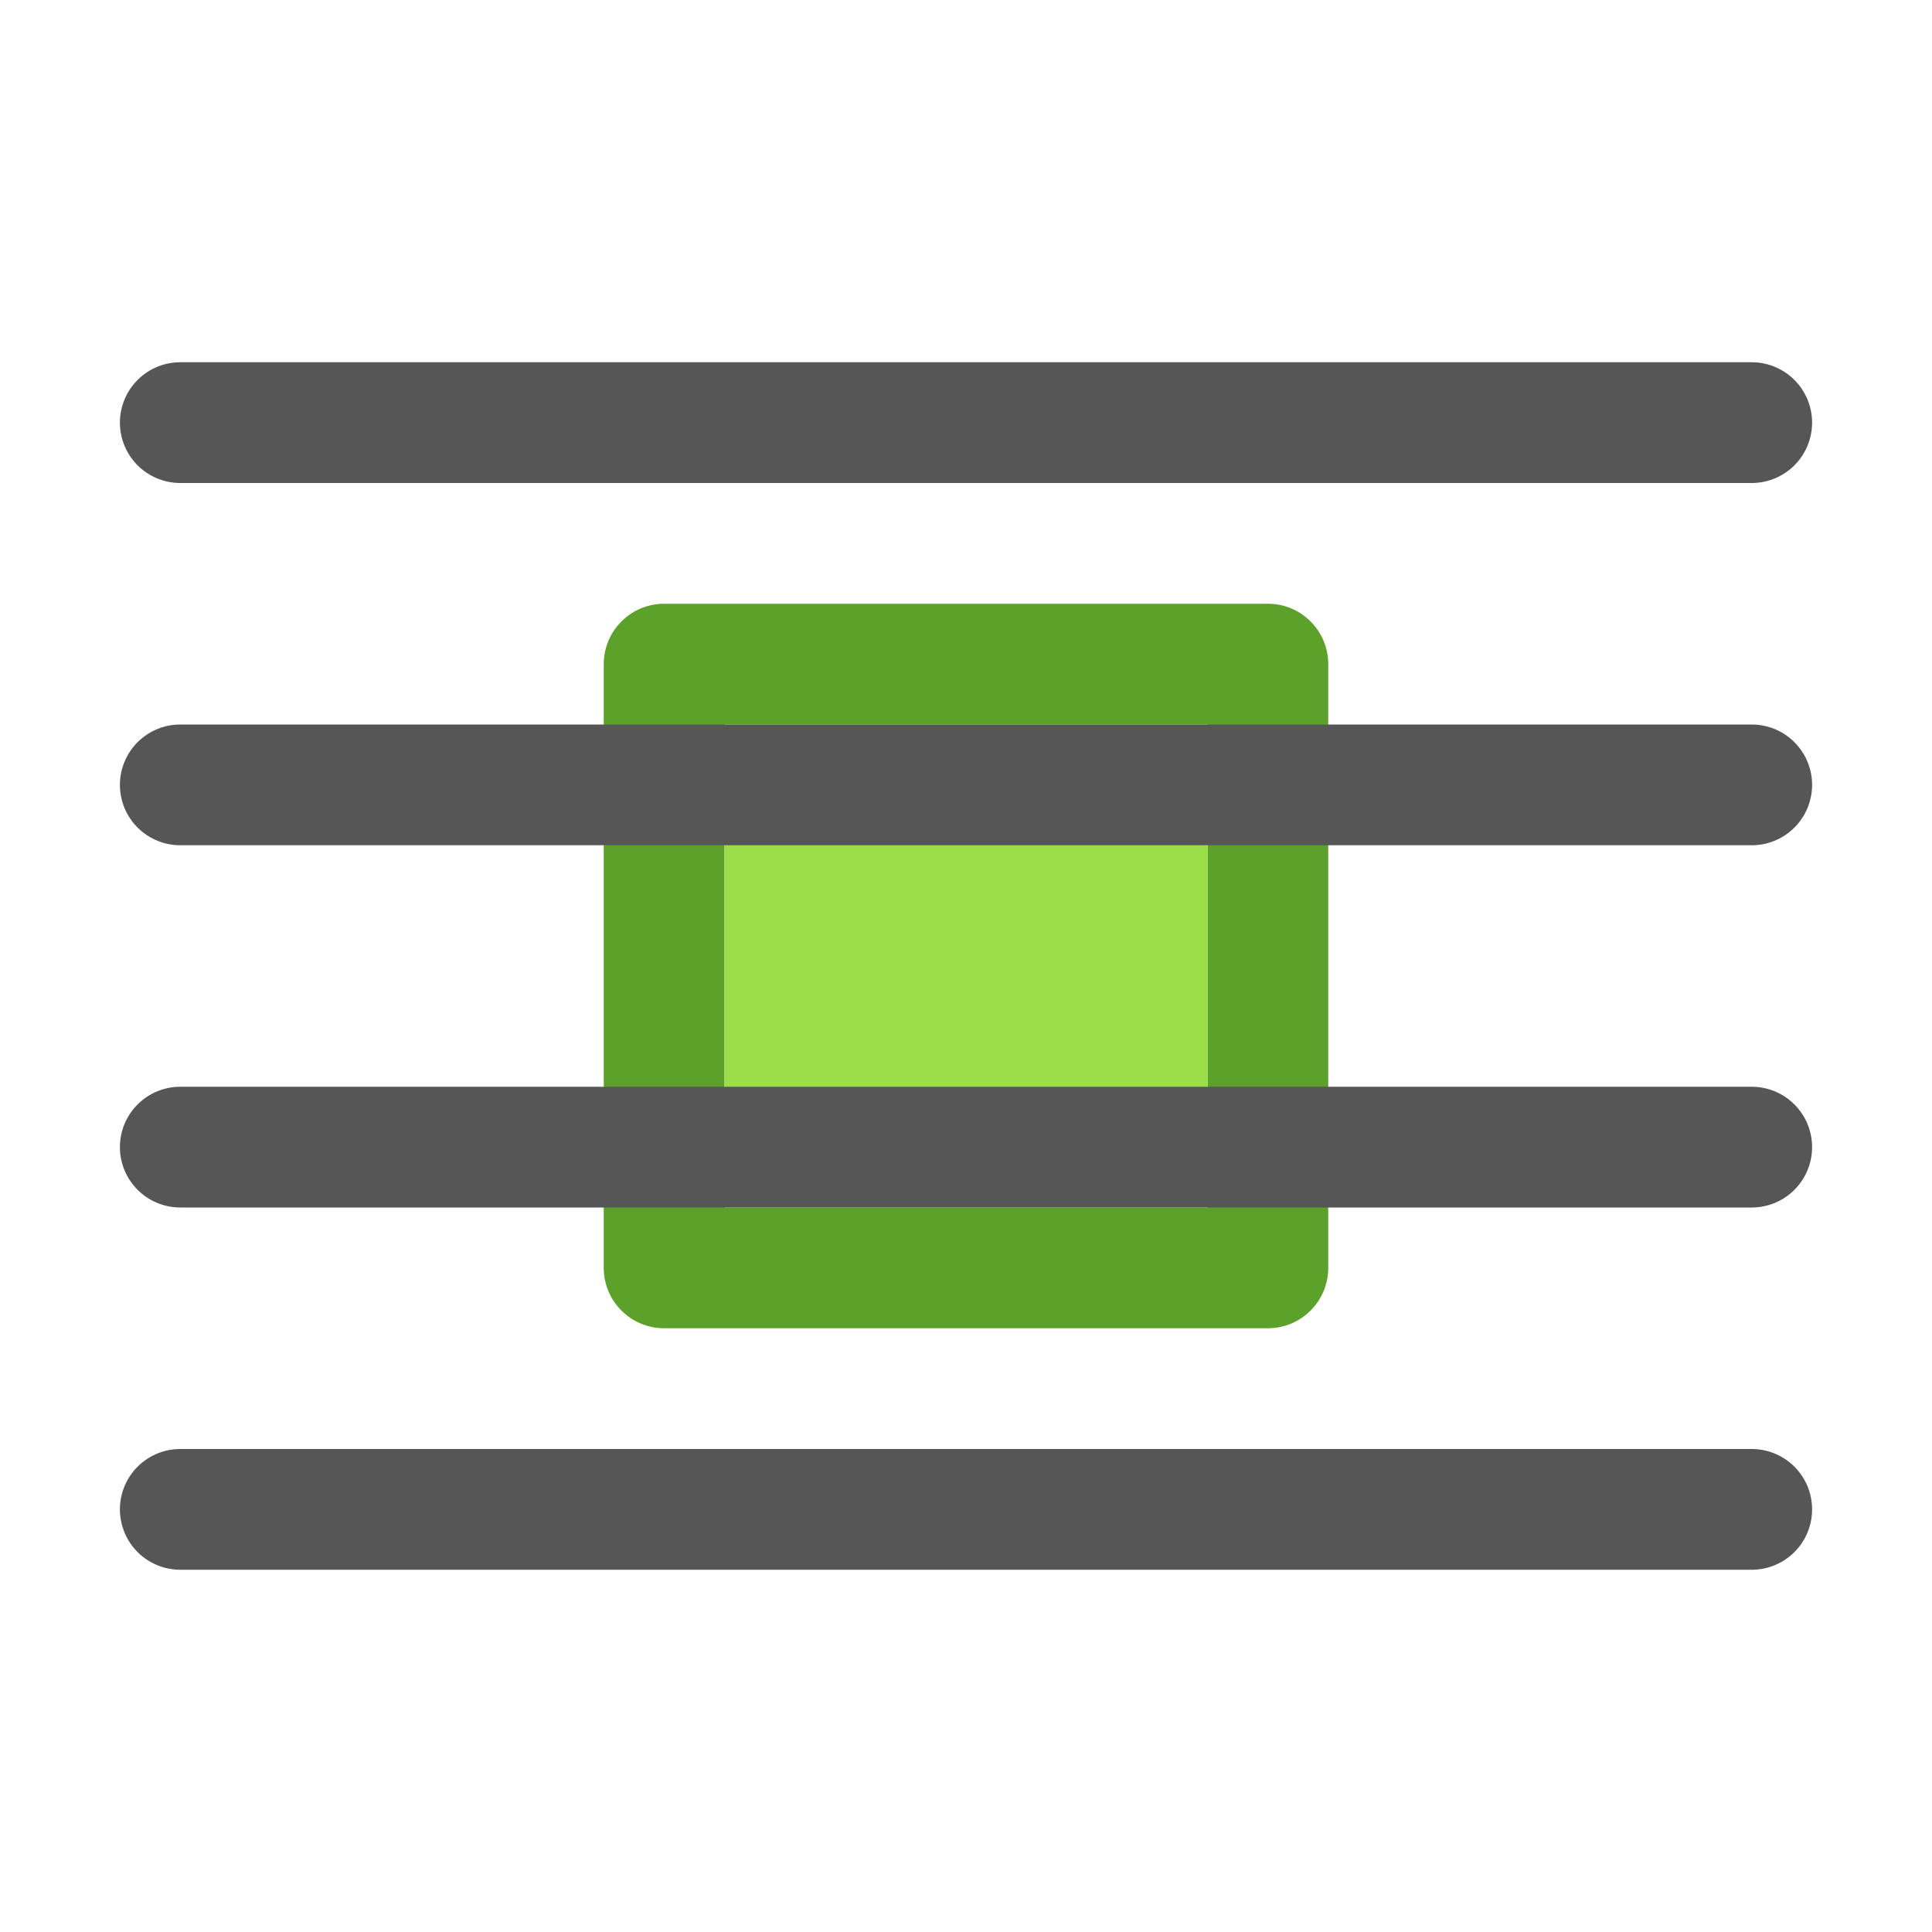
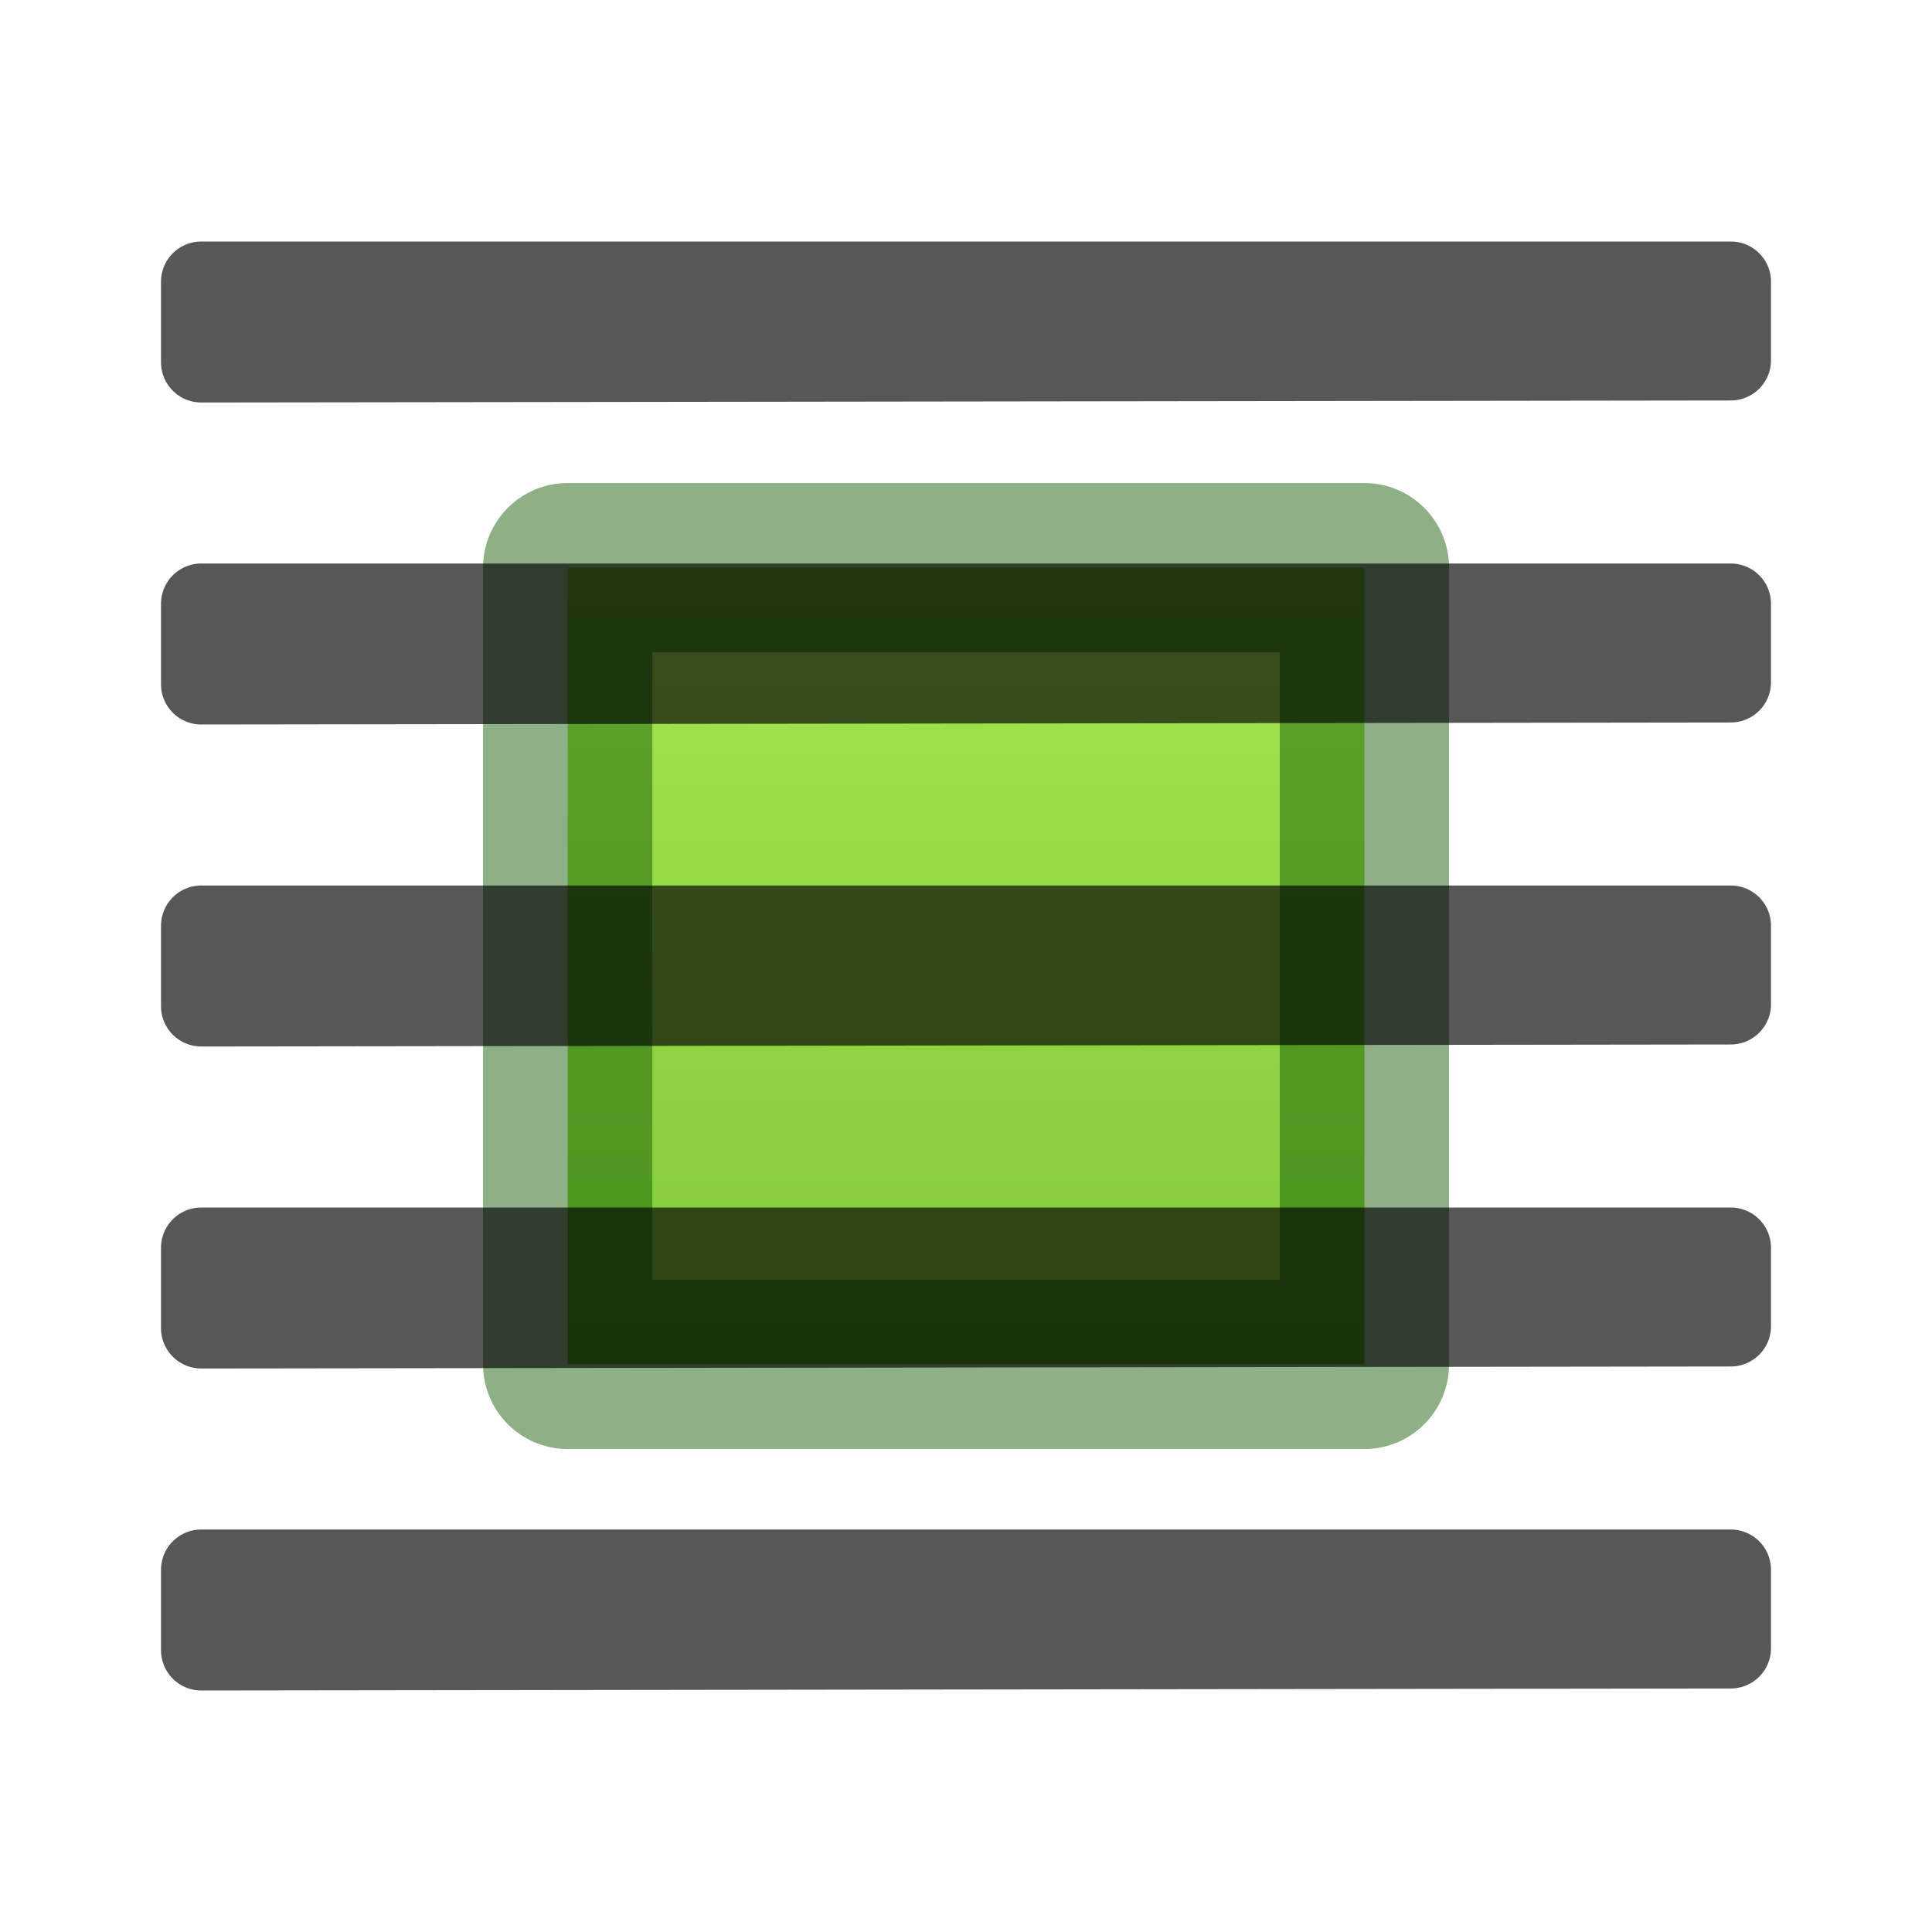
- <svg xmlns="http://www.w3.org/2000/svg" height="16" width="16">
-   <g transform="translate(0 -6)">
-     <path d="m14.507 9.5c-4.338 0-8.676 0-13.014 0z" fill="none" stroke="#565656" stroke-linecap="round" stroke-linejoin="round" />
-     <path d="m14.507 18.5c-4.338 0-8.676 0-13.014 0z" fill="none" stroke="#565656" stroke-linecap="round" stroke-linejoin="round" />
-     <path d="m10.5 11c.276-0.0.5.224.5.5v5c0.0.276-.224.5-.5.5h-5c-.276 0-.5-.224-.5-.5v-5c-0-.276.224-.5.5-.5zm-.5 1h-4v4h4z" fill="#5ca12a" />
-     <path d="m10 12h-4v4h4z" fill="#9cde4a" />
-     <g fill="none" stroke="#565656" stroke-linecap="round" stroke-linejoin="round">
-       <path d="m14.507 15.5c-4.338 0-8.676 0-13.014 0z" />
-       <path d="m14.507 12.5c-4.338 0-8.676 0-13.014 0z" />
-     </g>
-   </g>
+ <svg xmlns="http://www.w3.org/2000/svg" viewBox="0 0 24 24" id="svg2" version="1.1" width="24" height="24">
+   <defs id="defs10">
+     <linearGradient id="b" gradientTransform="matrix(0.9485006,0,0,1.133552,-4.494309,-8.509814)" gradientUnits="userSpaceOnUse" x1="23.732" x2="23.732" y1="5.394" y2="39.735">
+       <stop offset="0" stop-color="#cdf87e" id="stop10" />
+       <stop offset=".262" stop-color="#a2e34f" id="stop12" />
+       <stop offset=".661" stop-color="#68b723" id="stop14" />
+       <stop offset="1" stop-color="#1d7e0d" id="stop16" />
+     </linearGradient>
+     <linearGradient id="a" gradientUnits="userSpaceOnUse" x1="17.393" x2="2.143" y1="17.929" y2="6.321">
+       <stop offset="0" stop-color="#1f1f1f" id="stop5" />
+       <stop offset="1" stop-color="#5c5c5c" id="stop7" />
+     </linearGradient>
+   </defs>
+   <path d="m 7.052,7.052 0,9.897 9.897,0 0,-9.897 -9.897,0 z" style="display:block;fill:url(#b);stroke:#0f5a00;stroke-width:2.103;stroke-linejoin:round;stroke-opacity:0.474" id="path18" />
+   <path style="opacity:0.66;fill:url(#a);stroke:#000000;stroke-linecap:round;stroke-linejoin:round" d="m 2.5,3.5 0,0.998 0,0.002 c 6.333,-0.01 12.667,-0.015 19,-0.025 L 21.5,3.5 Z m 0,4 0,0.998 0,0.002 c 6.333,-0.01 12.667,-0.015 19,-0.025 L 21.5,7.5 Z m 0,4 0,0.998 0,0.002 c 6.333,-0.01 12.667,-0.015 19,-0.025 l 0,-0.975 -19,0 z m 0,4 0,0.998 0,0.002 c 6.333,-0.01 12.667,-0.015 19,-0.025 l 0,-0.975 -19,0 z m 0,4 0,0.998 0,0.002 c 6.333,-0.01 12.667,-0.015 19,-0.025 l 0,-0.975 -19,0 z" id="path20" />
</svg>
